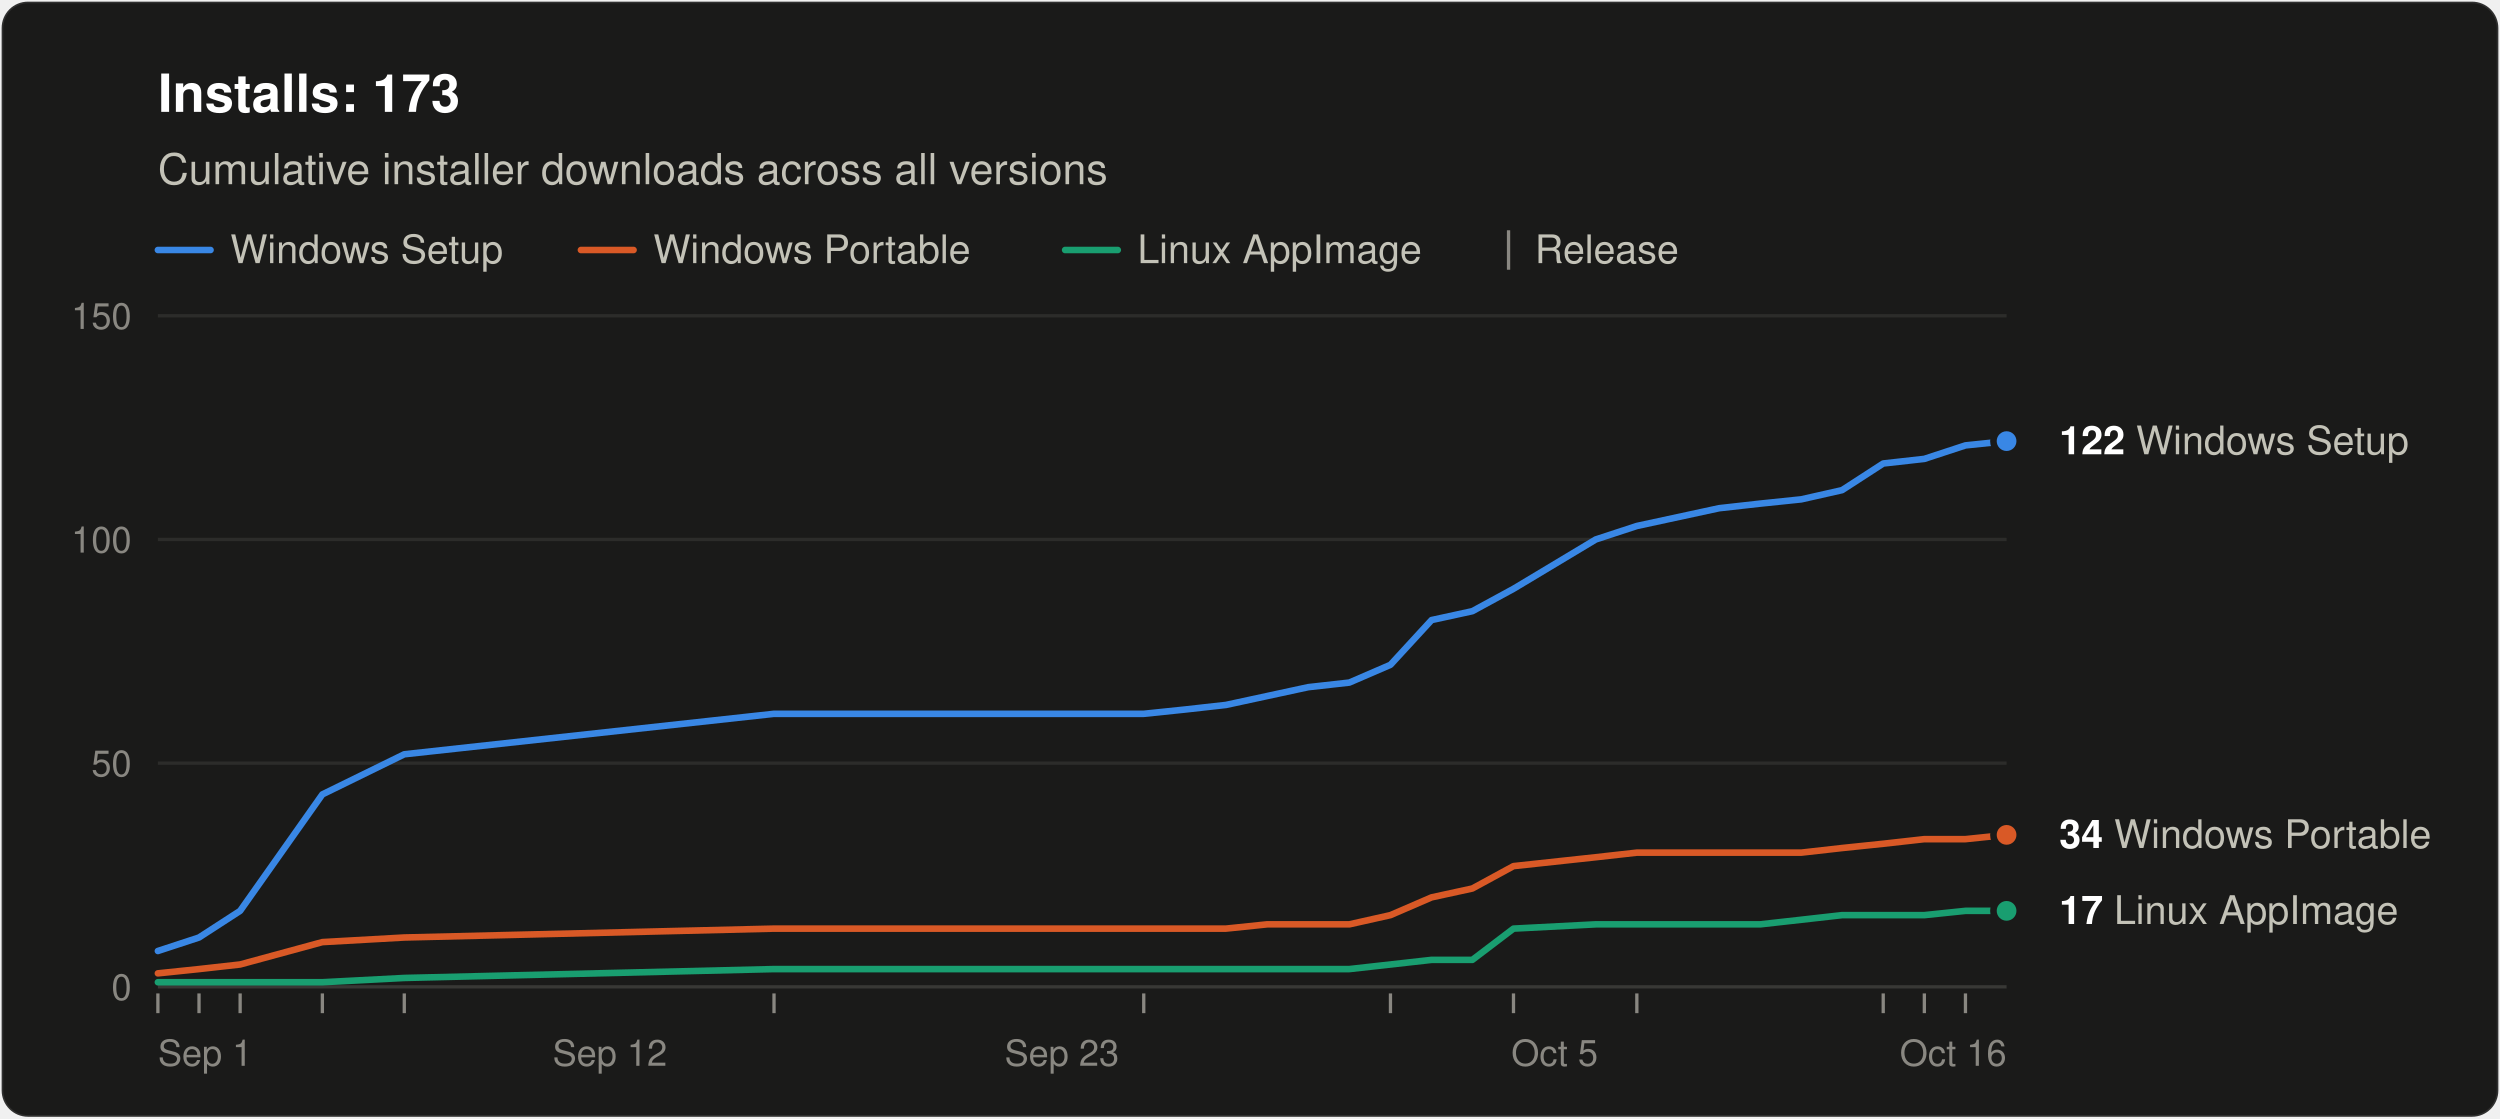
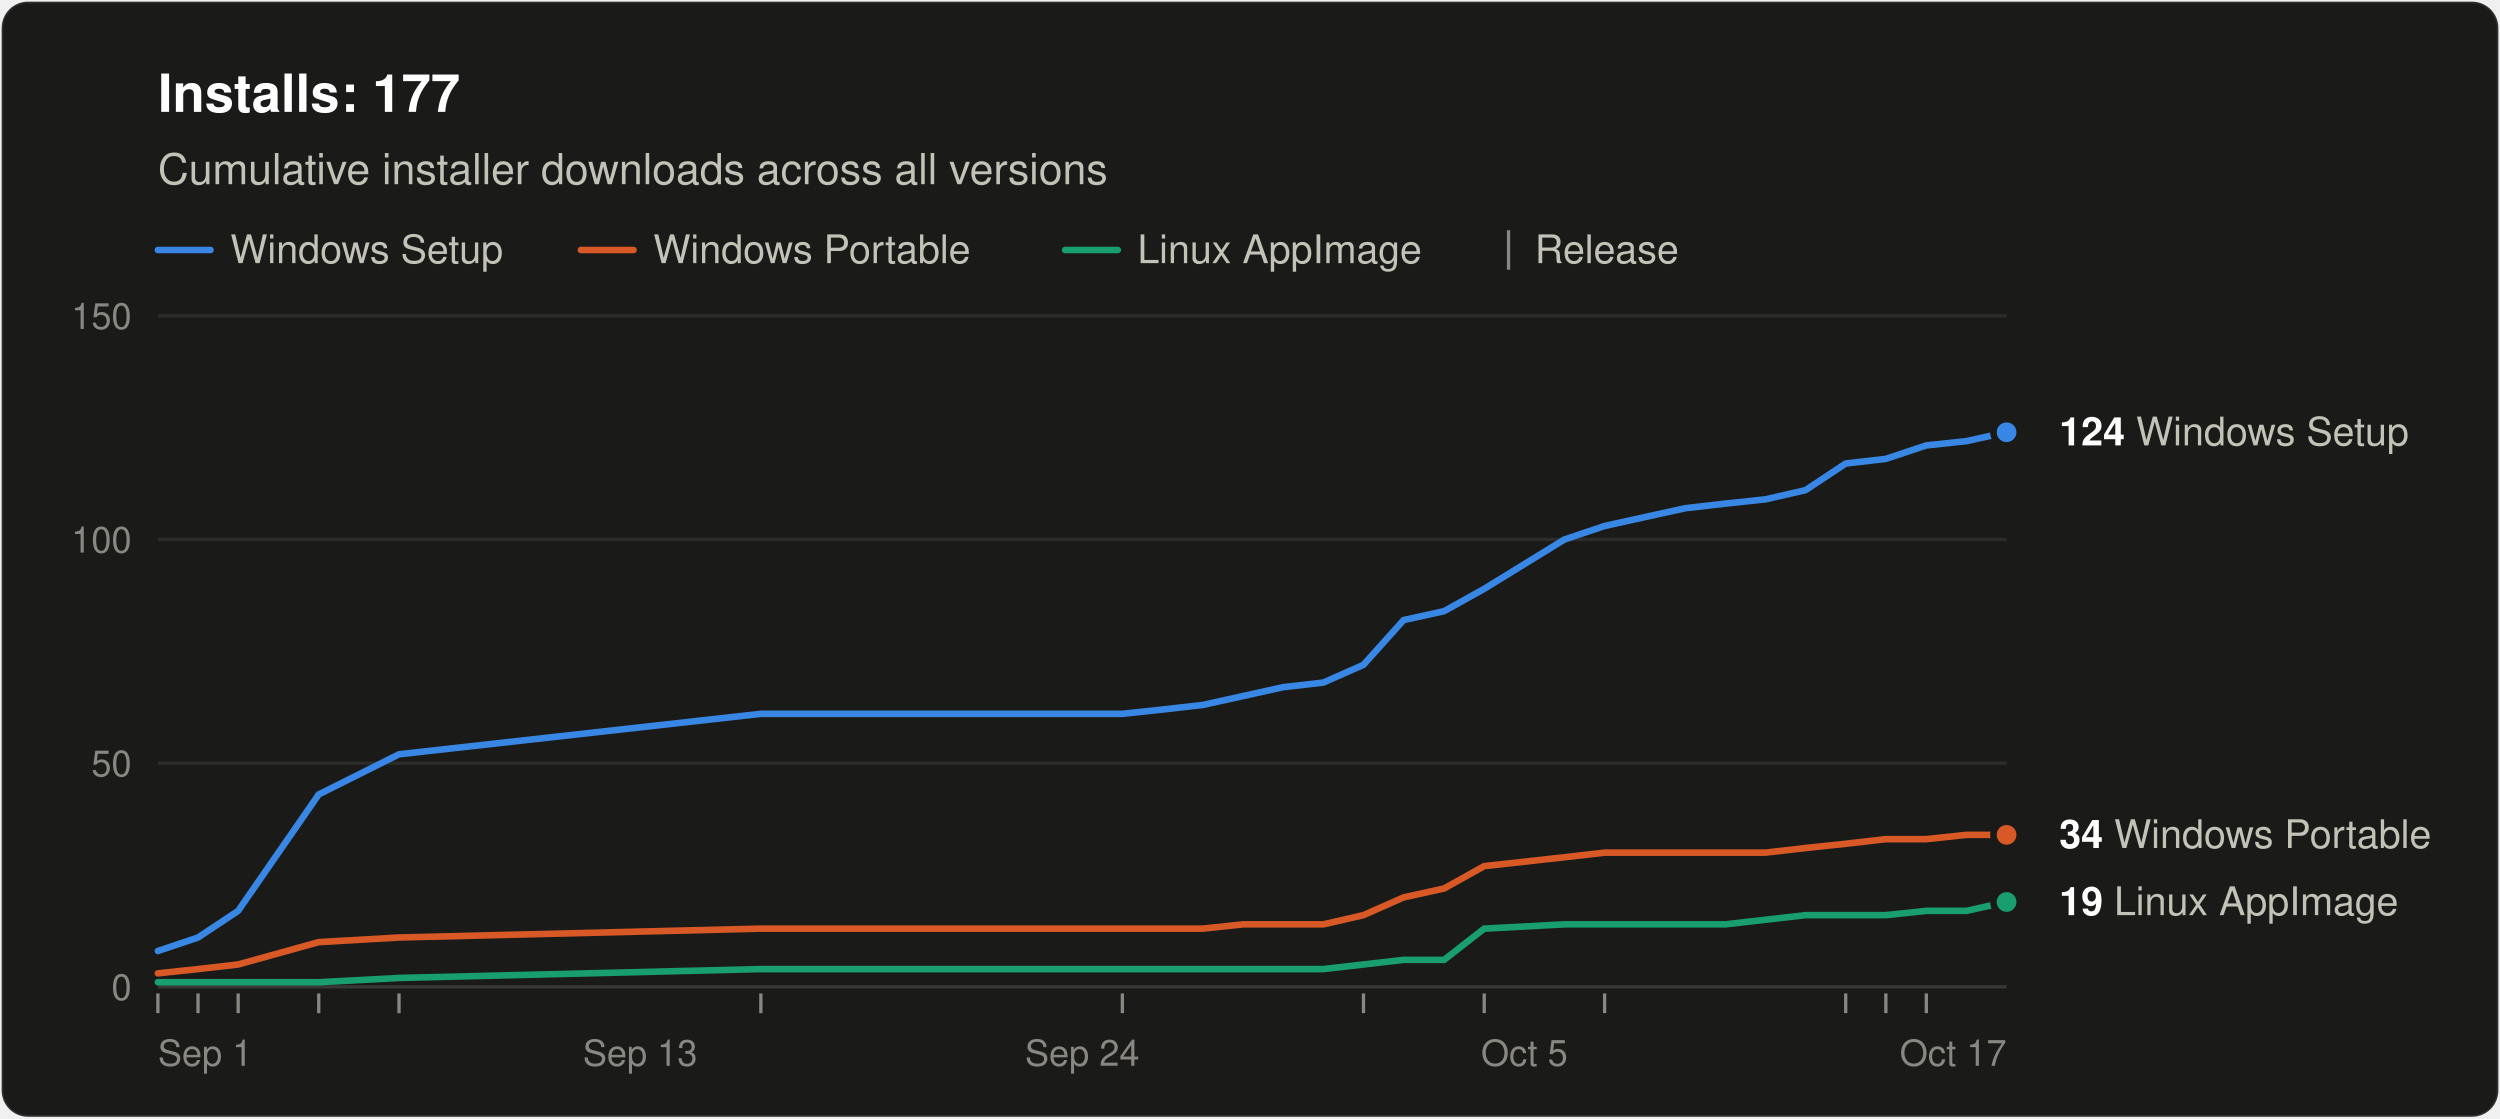
<svg xmlns="http://www.w3.org/2000/svg" width="760" height="340" viewBox="0 0 760 340" role="img" aria-labelledby="title desc" font-family="system-ui, -apple-system, &quot;Segoe UI&quot;, Helvetica, Arial, sans-serif">
  <rect x="0.5" y="0.5" width="759" height="339" rx="8" fill="#1a1a19" stroke="rgba(255,255,255,0.10)" />
-   <text x="48" y="34" font-size="16" font-weight="600" fill="#ffffff">Installs: 173</text>
+   <text x="48" y="34" font-size="16" font-weight="600" fill="#ffffff">Installs: 177</text>
  <text x="48" y="56" font-size="13" fill="#c3c2b7">Cumulative installer downloads across all versions</text>
  <line x1="48" y1="76" x2="64" y2="76" stroke="#3987e5" stroke-width="2" stroke-linecap="round" />
  <text x="70" y="80" font-size="12" fill="#c3c2b7">Windows Setup</text>
  <line x1="176.6" y1="76" x2="192.6" y2="76" stroke="#d95926" stroke-width="2" stroke-linecap="round" />
  <text x="198.6" y="80" font-size="12" fill="#c3c2b7">Windows Portable</text>
  <line x1="323.8" y1="76" x2="339.8" y2="76" stroke="#199e70" stroke-width="2" stroke-linecap="round" />
  <text x="345.8" y="80" font-size="12" fill="#c3c2b7">Linux AppImage</text>
  <line x1="458.6" y1="70" x2="458.6" y2="82" stroke="#898781" />
  <text x="466.6" y="80" font-size="12" fill="#c3c2b7">Release</text>
  <line x1="48" y1="300.0" x2="610" y2="300.0" stroke="#383835" />
  <text x="40" y="304.0" font-size="11" text-anchor="end" fill="#898781" style="font-variant-numeric: tabular-nums">0</text>
  <line x1="48" y1="232.0" x2="610" y2="232.0" stroke="#2c2c2a" />
  <text x="40" y="236.0" font-size="11" text-anchor="end" fill="#898781" style="font-variant-numeric: tabular-nums">50</text>
  <line x1="48" y1="164.0" x2="610" y2="164.0" stroke="#2c2c2a" />
  <text x="40" y="168.0" font-size="11" text-anchor="end" fill="#898781" style="font-variant-numeric: tabular-nums">100</text>
  <line x1="48" y1="96.0" x2="610" y2="96.0" stroke="#2c2c2a" />
  <text x="40" y="100.0" font-size="11" text-anchor="end" fill="#898781" style="font-variant-numeric: tabular-nums">150</text>
  <text x="48.0" y="324" font-size="11" text-anchor="start" fill="#898781">Sep 1</text>
-   <text x="185.4" y="324" font-size="11" text-anchor="middle" fill="#898781">Sep 12</text>
-   <text x="322.8" y="324" font-size="11" text-anchor="middle" fill="#898781">Sep 23</text>
-   <text x="472.6" y="324" font-size="11" text-anchor="middle" fill="#898781">Oct 5</text>
-   <text x="610.0" y="324" font-size="11" text-anchor="end" fill="#898781">Oct 16</text>
+   <text x="194.6" y="324" font-size="11" text-anchor="middle" fill="#898781">Sep 13</text>
+   <text x="329.0" y="324" font-size="11" text-anchor="middle" fill="#898781">Sep 24</text>
+   <text x="463.4" y="324" font-size="11" text-anchor="middle" fill="#898781">Oct 5</text>
+   <text x="610.0" y="324" font-size="11" text-anchor="end" fill="#898781">Oct 17</text>
  <line x1="48.0" y1="302" x2="48.0" y2="308" stroke="#898781" />
-   <line x1="60.5" y1="302" x2="60.5" y2="308" stroke="#898781" />
-   <line x1="73.0" y1="302" x2="73.0" y2="308" stroke="#898781" />
-   <line x1="98.0" y1="302" x2="98.0" y2="308" stroke="#898781" />
-   <line x1="122.9" y1="302" x2="122.9" y2="308" stroke="#898781" />
-   <line x1="235.3" y1="302" x2="235.3" y2="308" stroke="#898781" />
-   <line x1="347.7" y1="302" x2="347.7" y2="308" stroke="#898781" />
-   <line x1="422.7" y1="302" x2="422.7" y2="308" stroke="#898781" />
-   <line x1="460.1" y1="302" x2="460.1" y2="308" stroke="#898781" />
-   <line x1="497.6" y1="302" x2="497.6" y2="308" stroke="#898781" />
-   <line x1="572.5" y1="302" x2="572.5" y2="308" stroke="#898781" />
-   <line x1="585.0" y1="302" x2="585.0" y2="308" stroke="#898781" />
-   <line x1="597.5" y1="302" x2="597.5" y2="308" stroke="#898781" />
-   <polyline points="48.0,289.1 60.5,285.0 73.0,276.9 98.0,241.5 122.9,229.3 235.3,217.0 347.7,217.0 360.2,215.7 372.7,214.3 385.2,211.6 397.7,208.9 410.2,207.5 422.7,202.1 435.2,188.5 447.6,185.8 460.1,179.0 485.1,164.0 497.6,159.9 510.1,157.2 522.6,154.5 535.1,153.1 547.6,151.8 560.0,149.0 572.5,140.9 585.0,139.5 597.5,135.4 610.0,134.1" fill="none" stroke="#3987e5" stroke-width="2" stroke-linejoin="round" stroke-linecap="round" />
-   <polyline points="48.0,295.9 60.5,294.6 73.0,293.2 98.0,286.4 122.9,285.0 235.3,282.3 347.7,282.3 360.2,282.3 372.7,282.3 385.2,281.0 397.7,281.0 410.2,281.0 422.7,278.2 435.2,272.8 447.6,270.1 460.1,263.3 485.1,260.6 497.6,259.2 510.1,259.2 522.6,259.2 535.1,259.2 547.6,259.2 560.0,257.8 572.5,256.5 585.0,255.1 597.5,255.1 610.0,253.8" fill="none" stroke="#d95926" stroke-width="2" stroke-linejoin="round" stroke-linecap="round" />
-   <polyline points="48.0,298.6 60.5,298.6 73.0,298.6 98.0,298.6 122.9,297.3 235.3,294.6 347.7,294.6 360.2,294.6 372.7,294.6 385.2,294.6 397.7,294.6 410.2,294.6 422.7,293.2 435.2,291.8 447.6,291.8 460.1,282.3 485.1,281.0 497.6,281.0 510.1,281.0 522.6,281.0 535.1,281.0 547.6,279.6 560.0,278.2 572.5,278.2 585.0,278.2 597.5,276.9 610.0,276.9" fill="none" stroke="#199e70" stroke-width="2" stroke-linejoin="round" stroke-linecap="round" />
-   <circle cx="610.0" cy="134.1" r="4" fill="#3987e5" stroke="#1a1a19" stroke-width="2" />
-   <text x="626.0" y="138.1" font-size="12" fill="#c3c2b7">
-     <tspan font-weight="600" fill="#ffffff">122</tspan> Windows Setup</text>
+   <line x1="60.2" y1="302" x2="60.2" y2="308" stroke="#898781" />
+   <line x1="72.4" y1="302" x2="72.4" y2="308" stroke="#898781" />
+   <line x1="96.9" y1="302" x2="96.9" y2="308" stroke="#898781" />
+   <line x1="121.3" y1="302" x2="121.3" y2="308" stroke="#898781" />
+   <line x1="231.3" y1="302" x2="231.3" y2="308" stroke="#898781" />
+   <line x1="341.2" y1="302" x2="341.2" y2="308" stroke="#898781" />
+   <line x1="414.5" y1="302" x2="414.5" y2="308" stroke="#898781" />
+   <line x1="451.2" y1="302" x2="451.2" y2="308" stroke="#898781" />
+   <line x1="487.8" y1="302" x2="487.8" y2="308" stroke="#898781" />
+   <line x1="561.1" y1="302" x2="561.1" y2="308" stroke="#898781" />
+   <line x1="573.3" y1="302" x2="573.3" y2="308" stroke="#898781" />
+   <line x1="585.6" y1="302" x2="585.6" y2="308" stroke="#898781" />
+   <polyline points="48.0,289.1 60.2,285.0 72.4,276.9 96.9,241.5 121.3,229.3 231.3,217.0 341.2,217.0 353.4,215.7 365.7,214.3 377.9,211.6 390.1,208.9 402.3,207.5 414.5,202.1 426.7,188.5 439.0,185.8 451.2,179.0 475.6,164.0 487.8,159.9 500.0,157.2 512.3,154.5 524.5,153.1 536.7,151.8 548.9,149.0 561.1,140.9 573.3,139.5 585.6,135.4 597.8,134.1 610.0,131.4" fill="none" stroke="#3987e5" stroke-width="2" stroke-linejoin="round" stroke-linecap="round" />
+   <polyline points="48.0,295.9 60.2,294.6 72.4,293.2 96.9,286.4 121.3,285.0 231.3,282.3 341.2,282.3 353.4,282.3 365.7,282.3 377.9,281.0 390.1,281.0 402.3,281.0 414.5,278.2 426.7,272.8 439.0,270.1 451.2,263.3 475.6,260.6 487.8,259.2 500.0,259.2 512.3,259.2 524.5,259.2 536.7,259.2 548.9,257.8 561.1,256.5 573.3,255.1 585.6,255.1 597.8,253.8 610.0,253.8" fill="none" stroke="#d95926" stroke-width="2" stroke-linejoin="round" stroke-linecap="round" />
+   <polyline points="48.0,298.6 60.2,298.6 72.4,298.6 96.9,298.6 121.3,297.3 231.3,294.6 341.2,294.6 353.4,294.6 365.7,294.6 377.9,294.6 390.1,294.6 402.3,294.6 414.5,293.2 426.7,291.8 439.0,291.8 451.2,282.3 475.6,281.0 487.8,281.0 500.0,281.0 512.3,281.0 524.5,281.0 536.7,279.6 548.9,278.2 561.1,278.2 573.3,278.2 585.6,276.9 597.8,276.9 610.0,274.2" fill="none" stroke="#199e70" stroke-width="2" stroke-linejoin="round" stroke-linecap="round" />
+   <circle cx="610.0" cy="131.4" r="4" fill="#3987e5" stroke="#1a1a19" stroke-width="2" />
+   <text x="626.0" y="135.4" font-size="12" fill="#c3c2b7">
+     <tspan font-weight="600" fill="#ffffff">124</tspan> Windows Setup</text>
  <circle cx="610.0" cy="253.8" r="4" fill="#d95926" stroke="#1a1a19" stroke-width="2" />
  <text x="626.0" y="257.8" font-size="12" fill="#c3c2b7">
    <tspan font-weight="600" fill="#ffffff">34</tspan> Windows Portable</text>
-   <circle cx="610.0" cy="276.9" r="4" fill="#199e70" stroke="#1a1a19" stroke-width="2" />
-   <text x="626.0" y="280.9" font-size="12" fill="#c3c2b7">
-     <tspan font-weight="600" fill="#ffffff">17</tspan> Linux AppImage</text>
+   <circle cx="610.0" cy="274.2" r="4" fill="#199e70" stroke="#1a1a19" stroke-width="2" />
+   <text x="626.0" y="278.2" font-size="12" fill="#c3c2b7">
+     <tspan font-weight="600" fill="#ffffff">19</tspan> Linux AppImage</text>
</svg>
